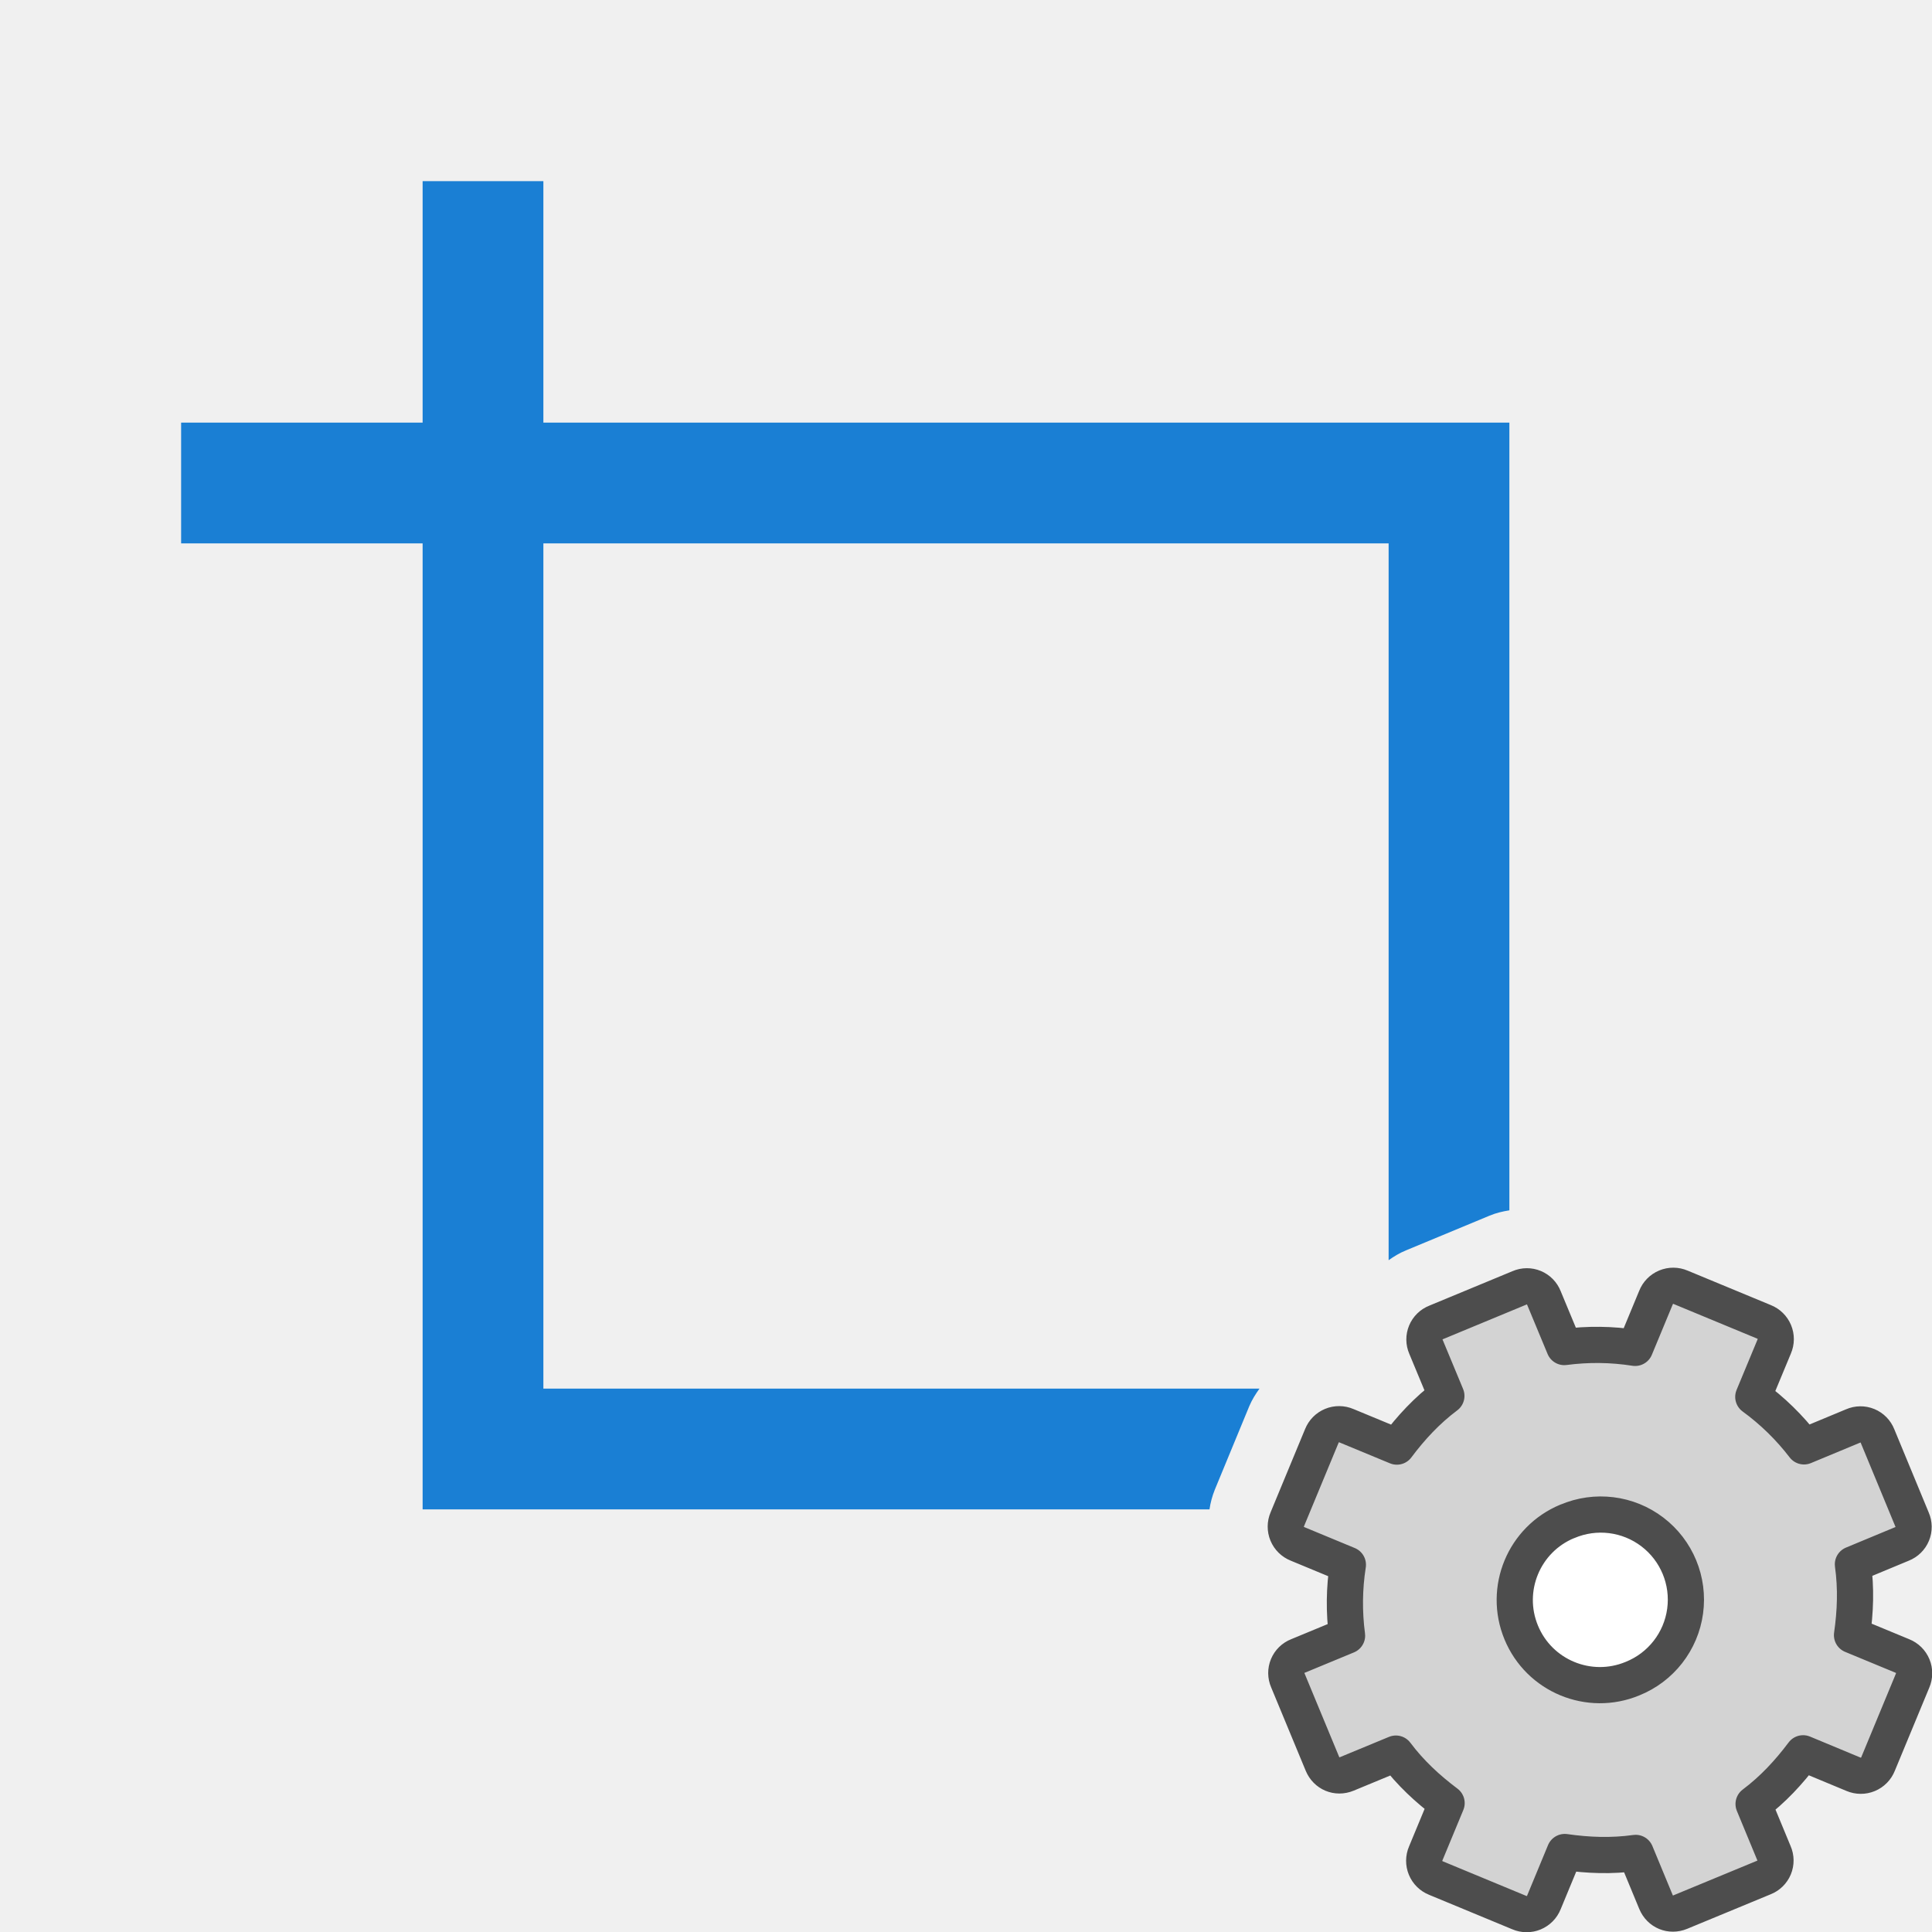
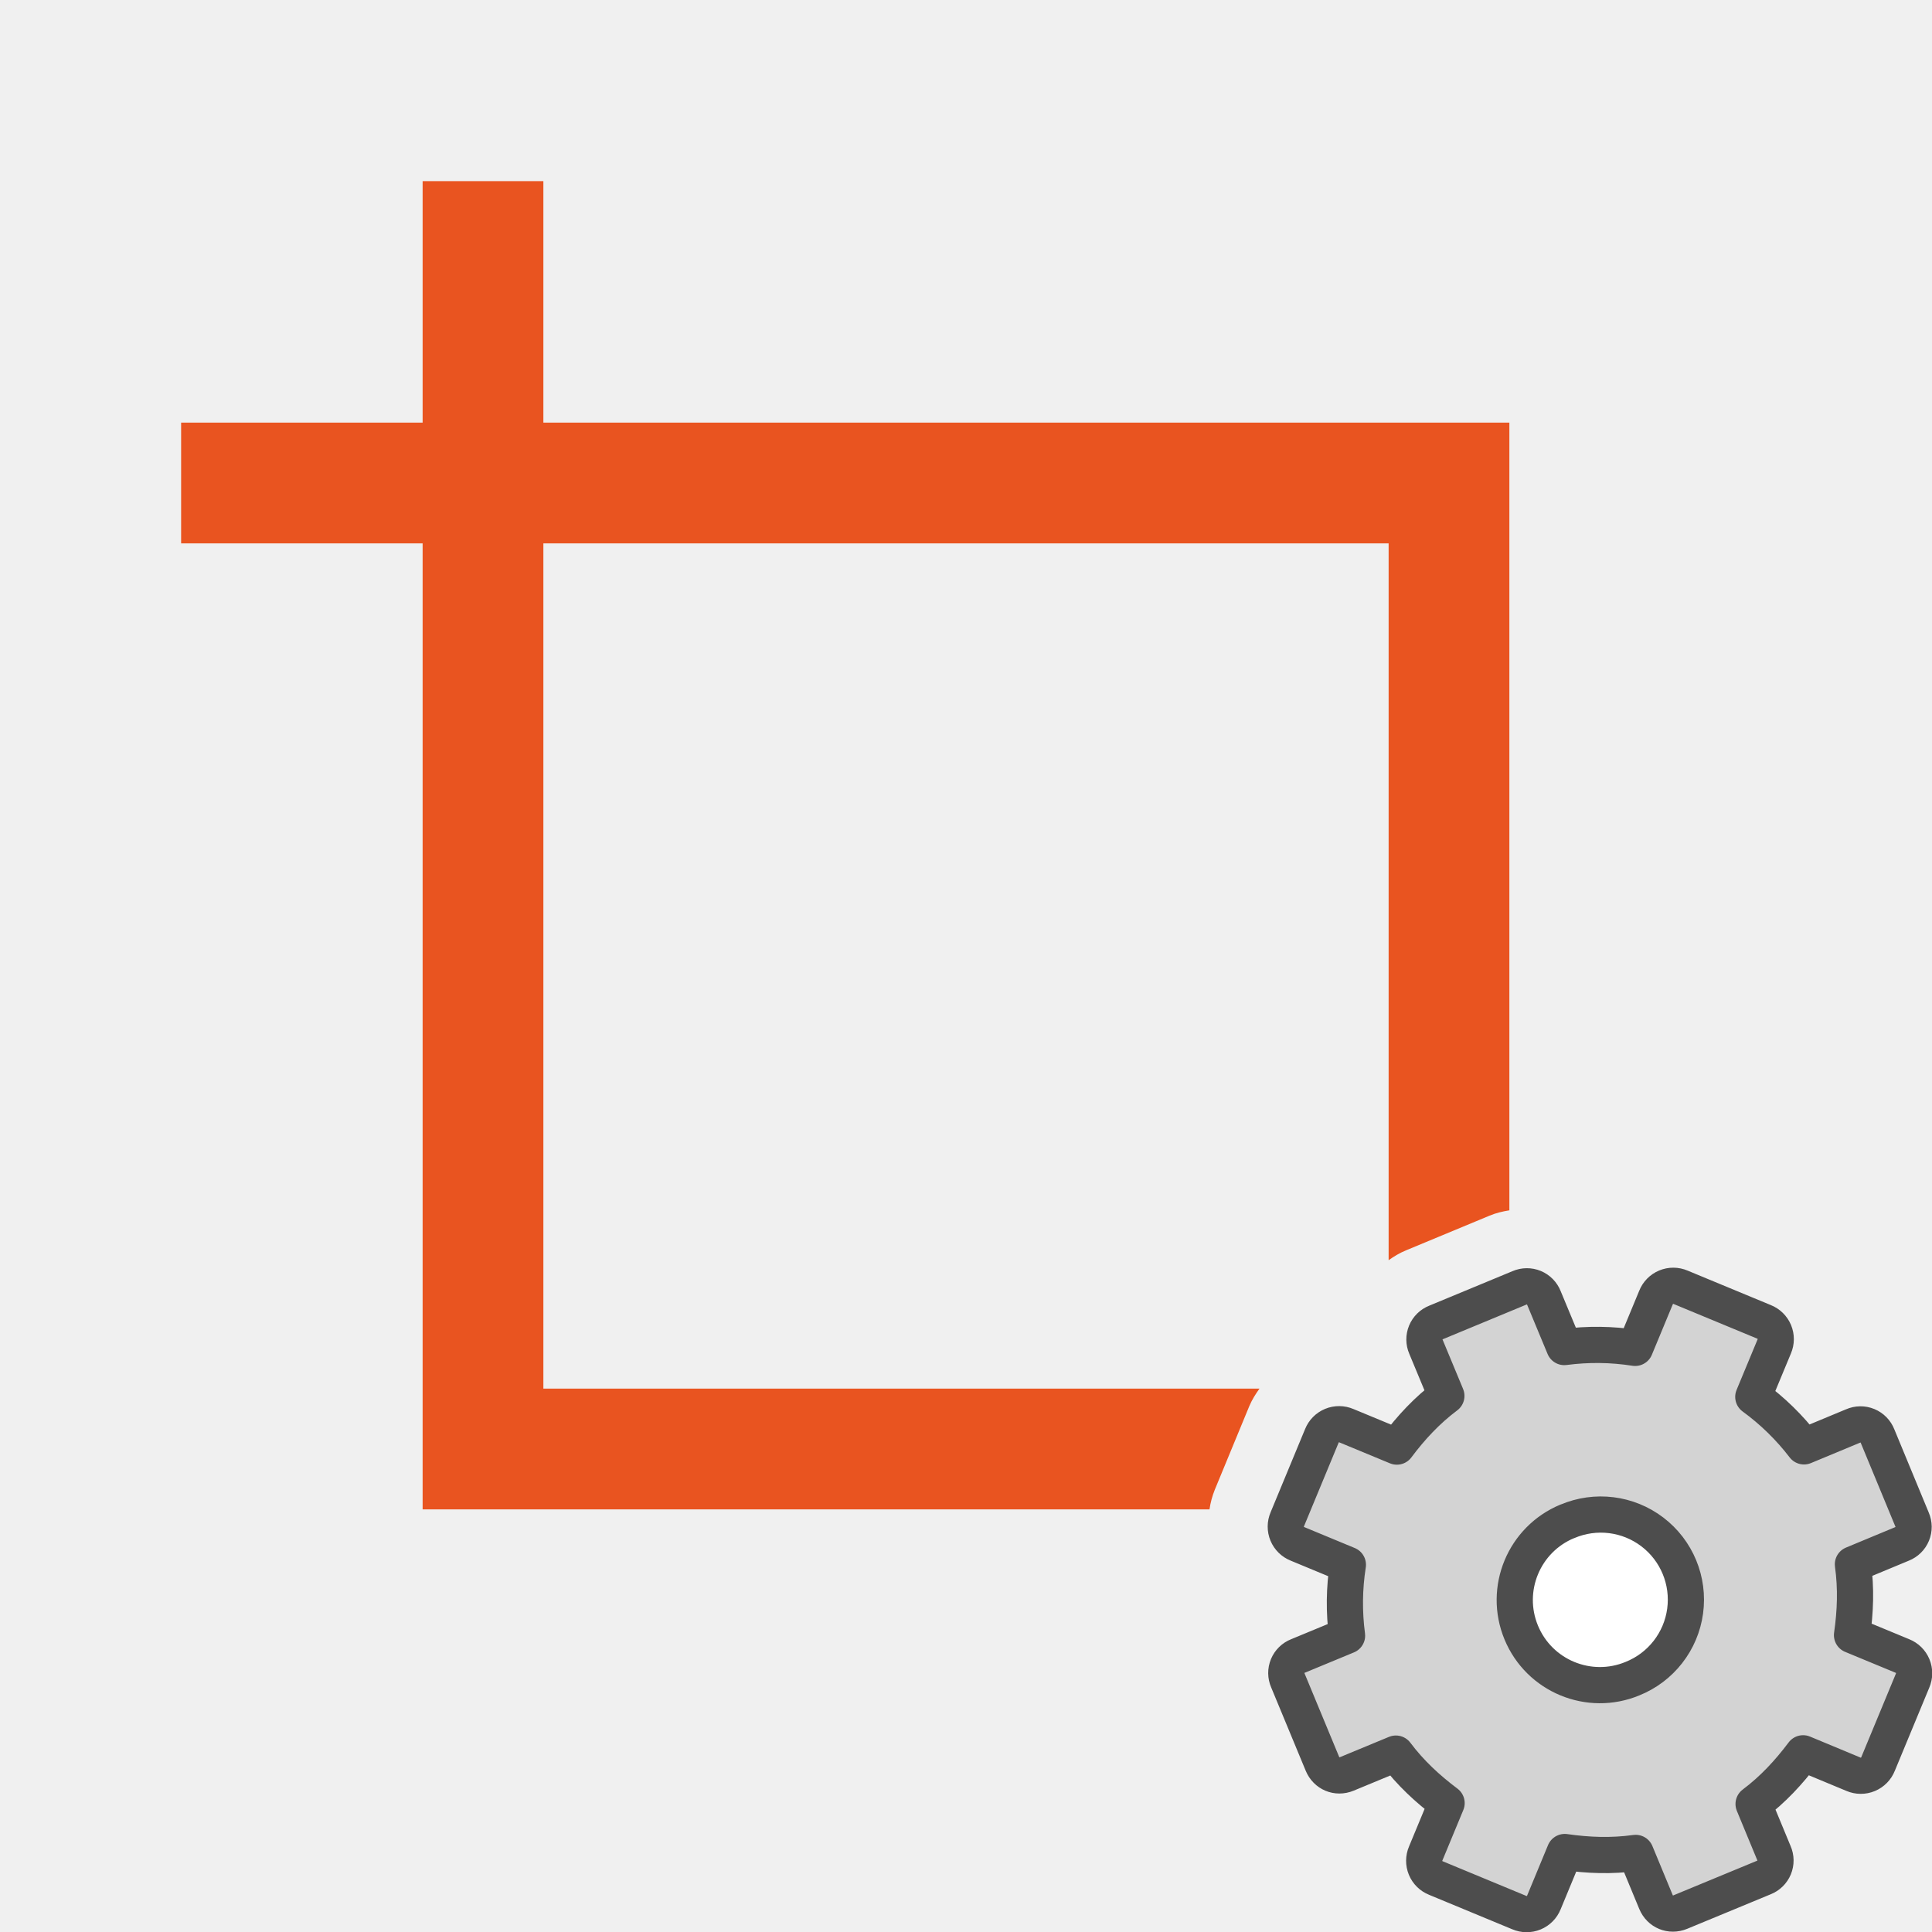
<svg xmlns="http://www.w3.org/2000/svg" viewBox="0 0 32 32">
-   <path d="M7 3v4H3v2h4v16h13.033a1.42 1.42 0 01.088-.326l.57-1.381c.046-.11.106-.204.17-.293H9V9h14v11.873c.088-.063.182-.12.29-.164l1.382-.574c.11-.046.22-.071.328-.088V7H9V3H7z" fill="#1a7fd4" />
+   <path d="M7 3v4H3v2h4v16h13.033a1.42 1.42 0 01.088-.326l.57-1.381c.046-.11.106-.204.17-.293H9V9h14v11.873c.088-.063.182-.12.29-.164l1.382-.574c.11-.046.22-.071.328-.088V7H9V3H7z" fill="#e95420" />
  <g transform="matrix(1.23872 0 0 1.23872 2.342 2.342)" stroke-width=".807">
    <circle cx="19.5" cy="19.5" r="1.5" fill="#fff" fill-rule="evenodd" />
    <g transform="translate(8 8)">
      <circle cx="11.5" cy="11.5" r="1.5" fill="#fff" fill-rule="evenodd" />
      <path d="M9.311 7.792a.244.244 0 00-.135.325l.273.657c-.26.195-.472.424-.662.678l-.674-.279a.248.248 0 00-.329.136l-.462 1.115a.248.248 0 00.137.329l.673.279a3.312 3.312 0 00-.011.948l-.657.272a.244.244 0 00-.135.325l.463 1.117c.054.13.194.189.325.135l.657-.272c.195.26.424.471.678.662l-.279.673a.248.248 0 00.136.329l1.115.462a.248.248 0 00.329-.136l.279-.674c.314.045.626.057.948.012l.272.657c.054.13.195.188.325.134l1.117-.462a.244.244 0 00.135-.326l-.272-.657c.26-.195.471-.424.662-.678l.673.28a.248.248 0 00.329-.137l.462-1.115a.248.248 0 00-.136-.329l-.674-.279c.045-.314.057-.625.012-.947l.657-.273a.244.244 0 00.134-.325l-.462-1.117a.244.244 0 00-.326-.135l-.657.273a3.312 3.312 0 00-.678-.662l.28-.674a.248.248 0 00-.137-.329l-1.115-.462a.248.248 0 00-.329.137l-.279.673a3.312 3.312 0 00-.947-.011l-.273-.657a.244.244 0 00-.325-.135zm1.756 2.66a1.138 1.138 0 11.87 2.103 1.138 1.138 0 01-.87-2.104z" display="block" fill="#d3d3d3" stroke="#4d4d4d" stroke-linejoin="round" stroke-width=".484" />
    </g>
  </g>
</svg>
